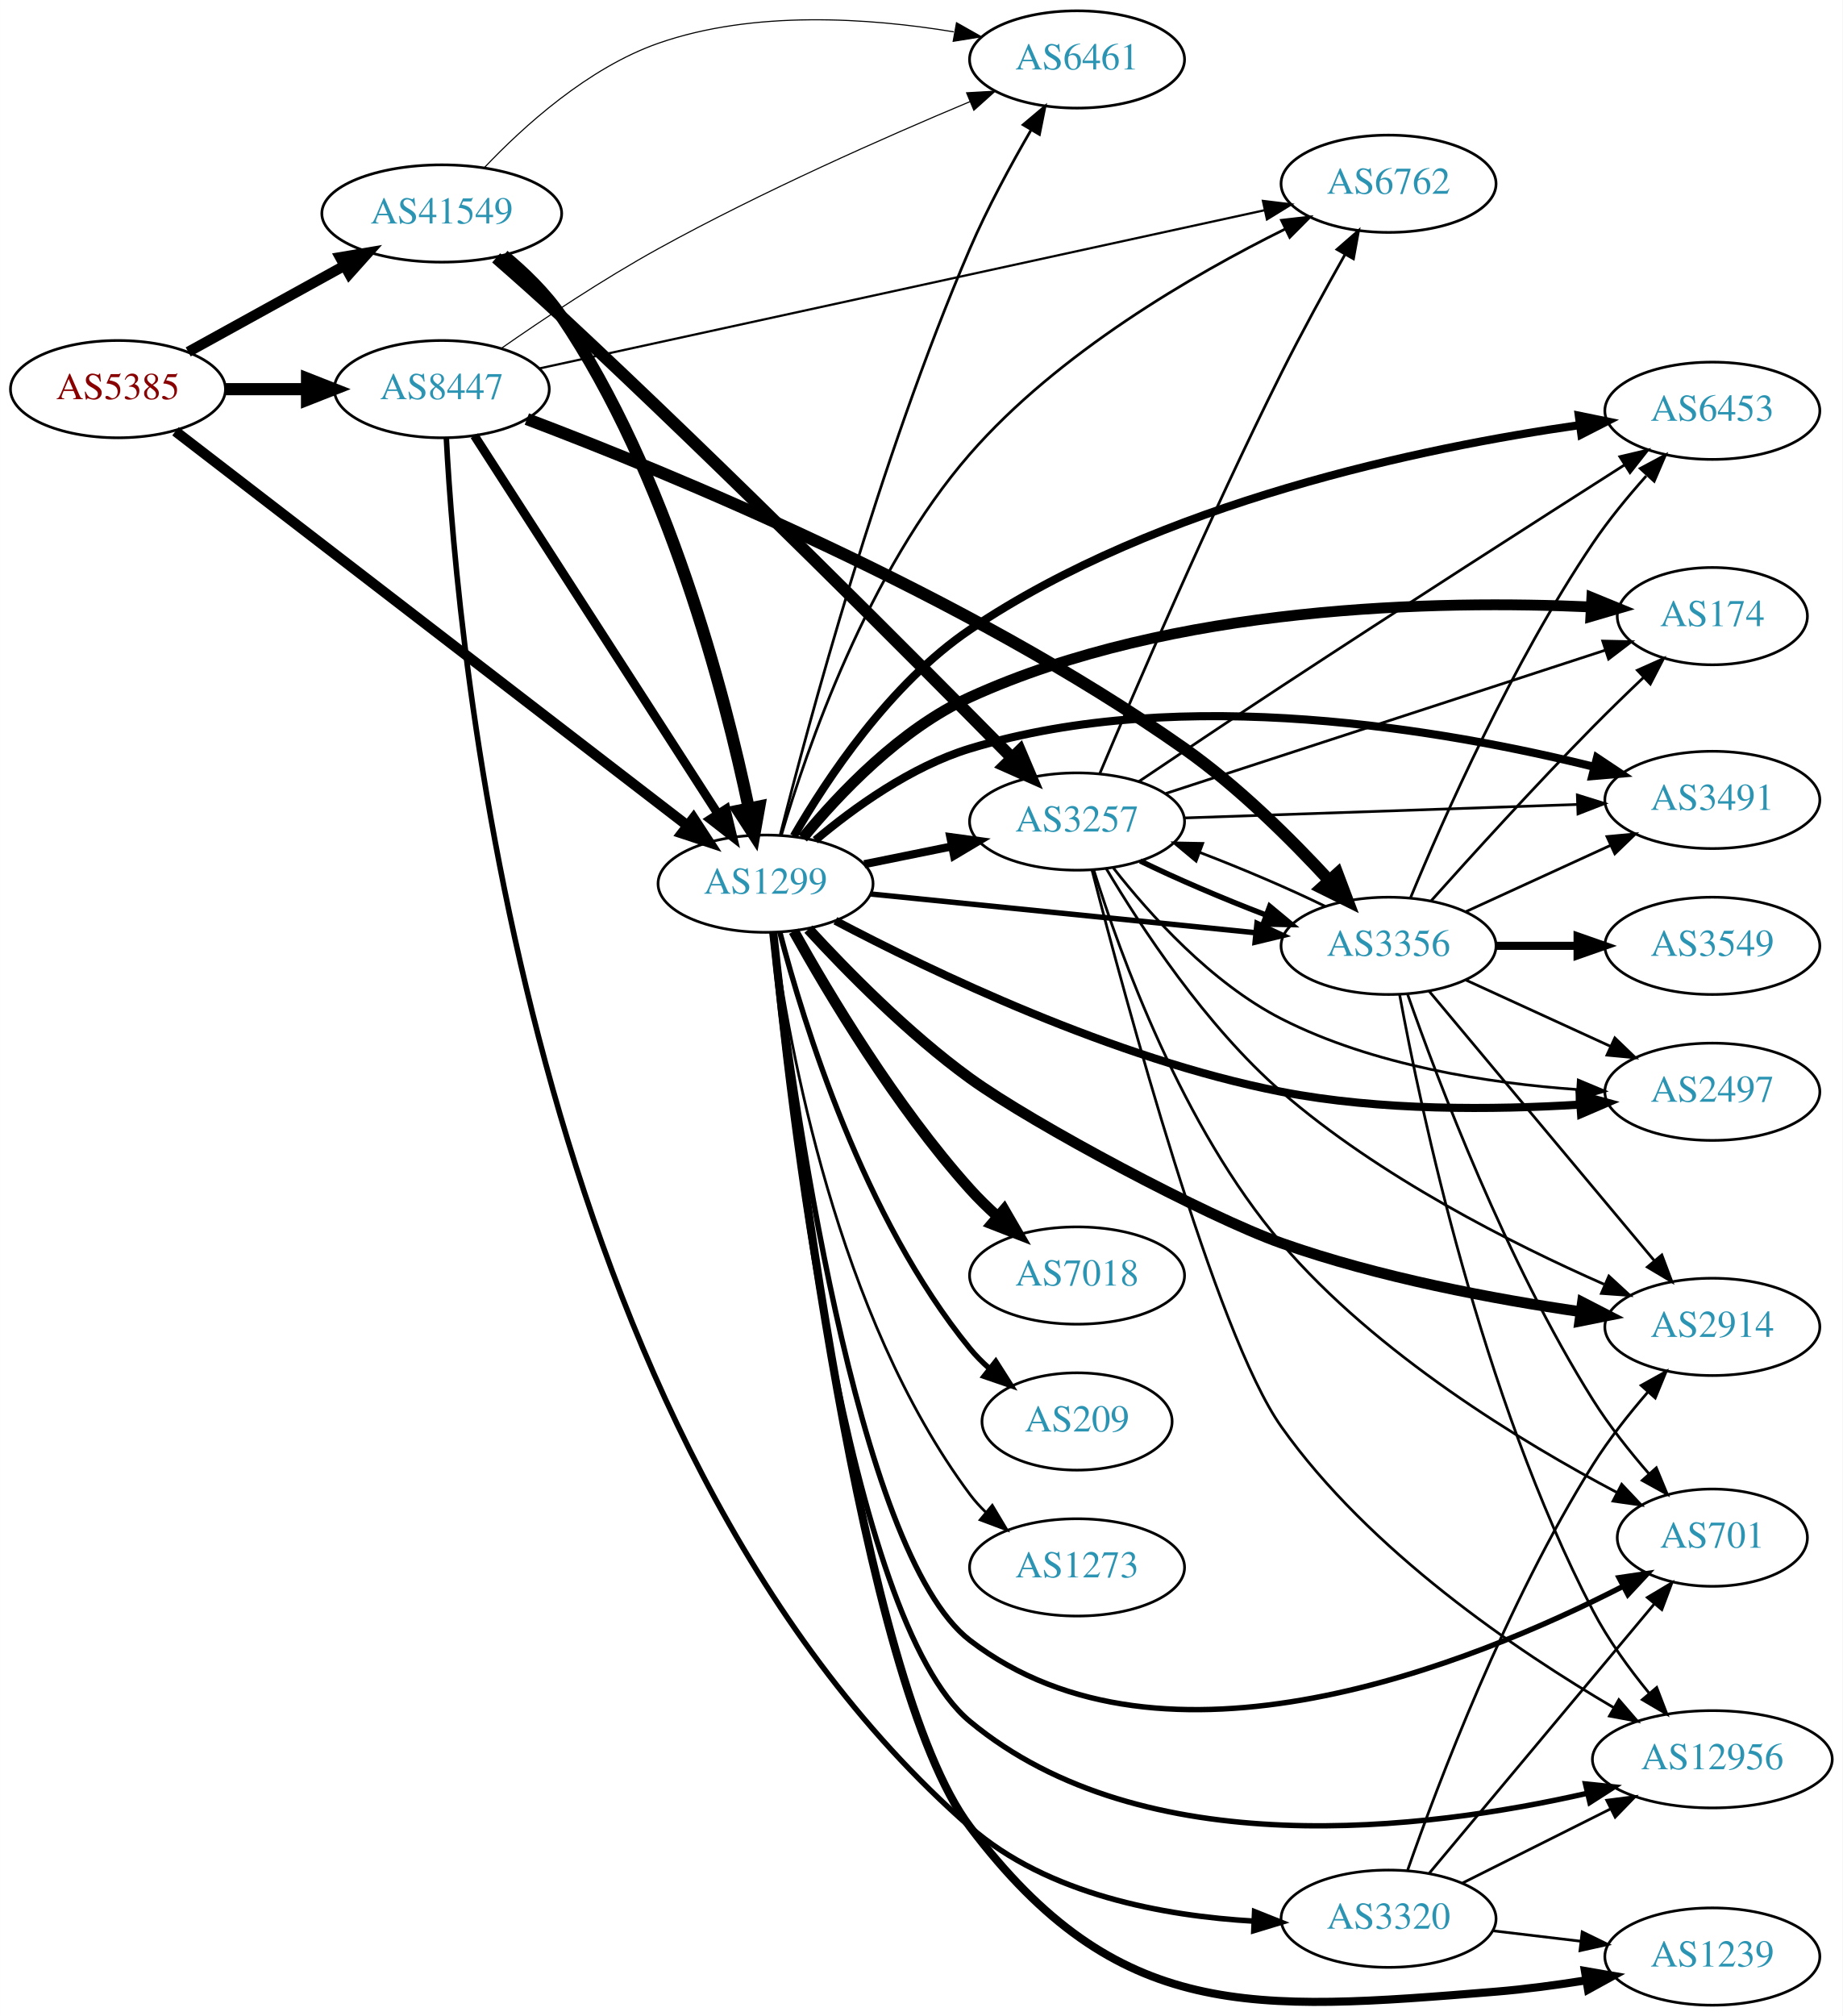
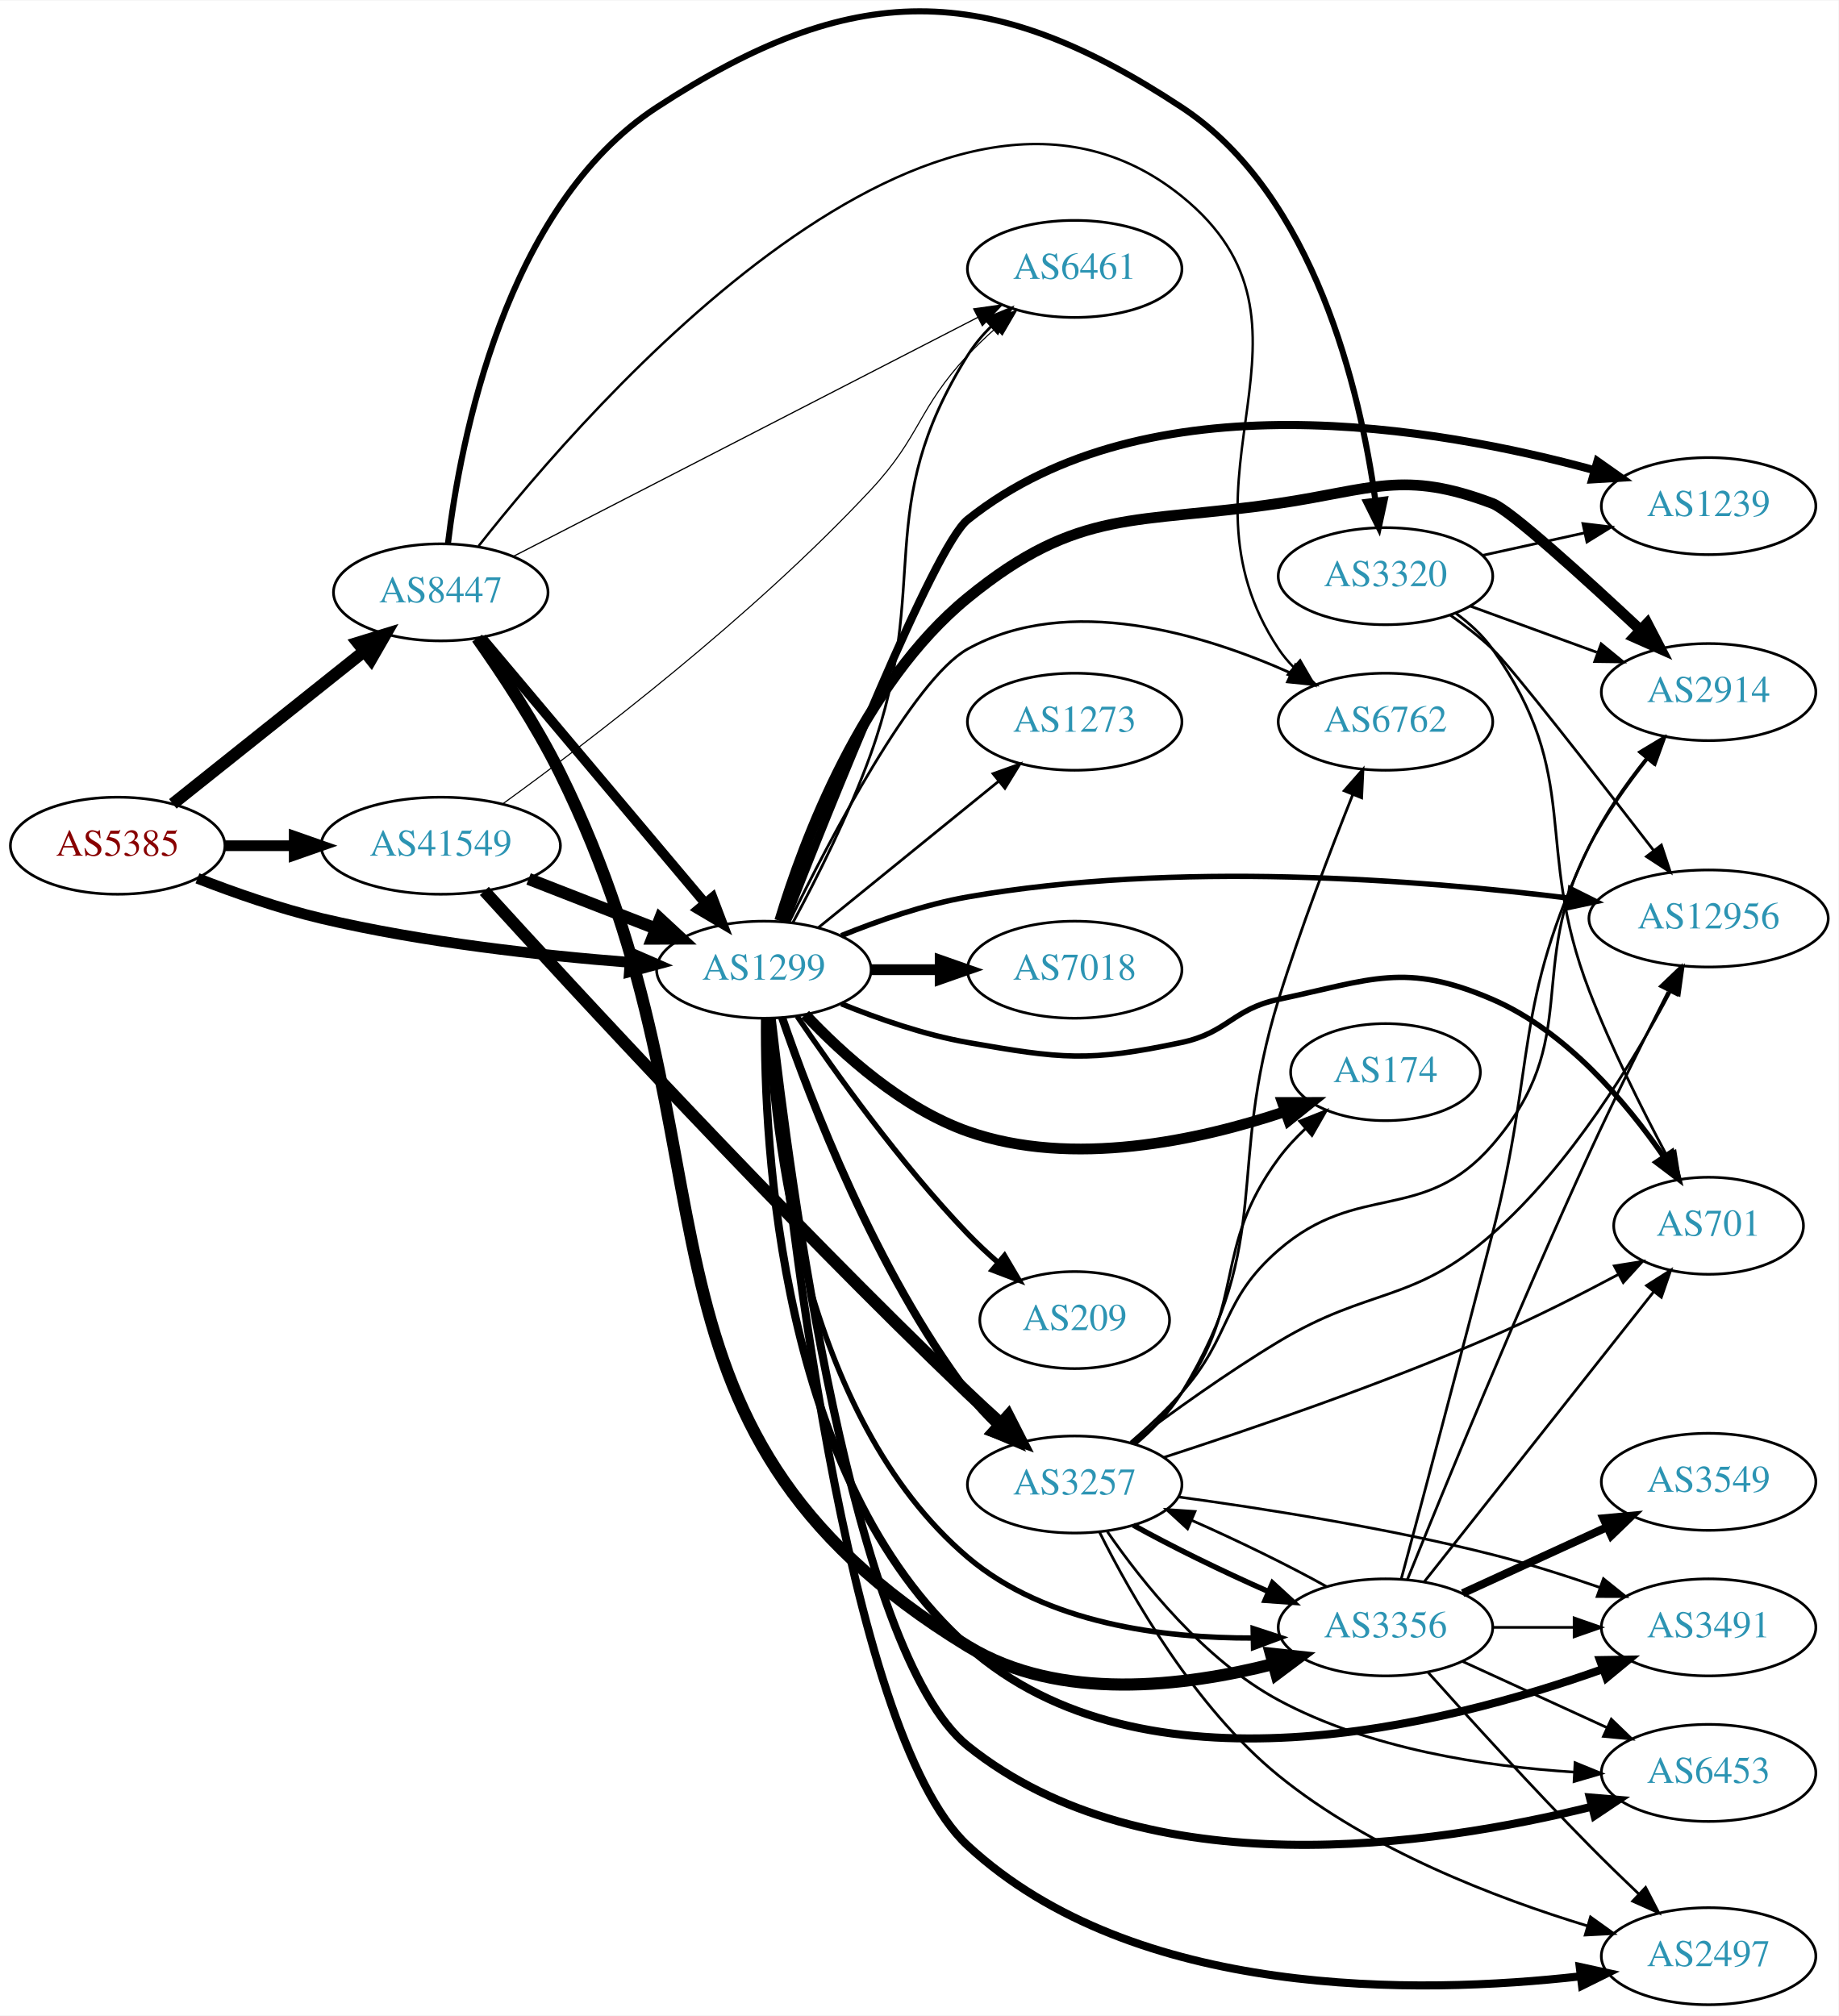
- <svg xmlns="http://www.w3.org/2000/svg" xmlns:xlink="http://www.w3.org/1999/xlink" width="682pt" height="746pt" viewBox="0.00 0.00 681.96 746.00">
-   <g id="graph0" class="graph" transform="scale(1 1) rotate(0) translate(4 742)">
-     <polygon fill="white" stroke="none" points="-4,4 -4,-742 677.956,-742 677.956,4 -4,4" />
+ <svg xmlns="http://www.w3.org/2000/svg" xmlns:xlink="http://www.w3.org/1999/xlink" width="682pt" height="748pt" viewBox="0.00 0.00 681.96 747.58">
+   <g id="graph0" class="graph" transform="scale(1 1) rotate(0) translate(4 743.581)">
+     <polygon fill="white" stroke="none" points="-4,4 -4,-743.581 677.956,-743.581 677.956,4 -4,4" />
    <g id="node1" class="node">
      <g id="a_node1">
        <a xlink:href="/asn/5385" xlink:title="AS5385 ~ Russmedia IT GmbH [AT]">
-           <ellipse fill="#ffffff" stroke="black" cx="39.647" cy="-598" rx="39.794" ry="18" />
-           <text text-anchor="middle" x="39.647" y="-594.3" font-family="Times,serif" font-size="14.00" fill="#880000">AS5385</text>
+           <ellipse fill="#ffffff" stroke="black" cx="39.647" cy="-430" rx="39.794" ry="18" />
+           <text text-anchor="middle" x="39.647" y="-426.3" font-family="Times,serif" font-size="14.00" fill="#880000">AS5385</text>
        </a>
      </g>
    </g>
    <g id="node2" class="node">
      <g id="a_node2">
        <a xlink:href="/asn/1299" xlink:title="AS1299 ~ Telia Carrier [EU]">
-           <ellipse fill="#ffffff" stroke="black" cx="279.332" cy="-415" rx="39.794" ry="18" />
-           <text text-anchor="middle" x="279.332" y="-411.3" font-family="Times,serif" font-size="14.00" fill="#2c94b3">AS1299</text>
+           <ellipse fill="#ffffff" stroke="black" cx="279.332" cy="-384" rx="39.794" ry="18" />
+           <text text-anchor="middle" x="279.332" y="-380.3" font-family="Times,serif" font-size="14.00" fill="#2c94b3">AS1299</text>
        </a>
      </g>
    </g>
    <g id="edge1" class="edge">
-       <path fill="none" stroke="black" stroke-width="3.833" d="M60.911,-582.398C103.379,-549.7 201.78,-473.939 250.28,-436.598" />
-       <polygon fill="black" stroke="black" stroke-width="3.833" points="252.665,-439.179 258.453,-430.305 248.394,-433.632 252.665,-439.179" />
+       <path fill="none" stroke="black" stroke-width="3.981" d="M69.243,-417.898C82.948,-412.556 99.733,-406.668 115.293,-403 153.085,-394.09 196.834,-389.282 229.493,-386.734" />
+       <polygon fill="black" stroke="black" stroke-width="3.981" points="229.969,-390.208 239.685,-385.984 229.455,-383.227 229.969,-390.208" />
    </g>
    <g id="node3" class="node">
      <g id="a_node3">
        <a xlink:href="/asn/8447" xlink:title="AS8447 ~ A1 Telekom Austria AG [AT]">
-           <ellipse fill="#ffffff" stroke="black" cx="159.489" cy="-598" rx="39.794" ry="18" />
-           <text text-anchor="middle" x="159.489" y="-594.3" font-family="Times,serif" font-size="14.00" fill="#2c94b3">AS8447</text>
+           <ellipse fill="#ffffff" stroke="black" cx="159.489" cy="-524" rx="39.794" ry="18" />
+           <text text-anchor="middle" x="159.489" y="-520.3" font-family="Times,serif" font-size="14.00" fill="#2c94b3">AS8447</text>
        </a>
      </g>
    </g>
    <g id="edge2" class="edge">
-       <path fill="none" stroke="black" stroke-width="4.5" d="M79.559,-598C89.112,-598 99.462,-598 109.425,-598" />
-       <polygon fill="black" stroke="black" stroke-width="4.5" points="109.617,-601.938 119.617,-598 109.617,-594.063 109.617,-601.938" />
+       <path fill="none" stroke="black" stroke-width="4.5" d="M60.106,-445.522C79.467,-460.966 109.348,-484.802 131.101,-502.153" />
+       <polygon fill="black" stroke="black" stroke-width="4.5" points="128.728,-505.297 139.001,-508.455 133.639,-499.141 128.728,-505.297" />
    </g>
    <g id="node4" class="node">
      <g id="a_node4">
        <a xlink:href="/asn/41549" xlink:title="AS41549 ~ EWB-Cable-Network-AS [CH]">
-           <ellipse fill="#ffffff" stroke="black" cx="159.489" cy="-663" rx="44.393" ry="18" />
-           <text text-anchor="middle" x="159.489" y="-659.3" font-family="Times,serif" font-size="14.00" fill="#2c94b3">AS41549</text>
+           <ellipse fill="#ffffff" stroke="black" cx="159.489" cy="-430" rx="44.393" ry="18" />
+           <text text-anchor="middle" x="159.489" y="-426.3" font-family="Times,serif" font-size="14.00" fill="#2c94b3">AS41549</text>
        </a>
      </g>
    </g>
    <g id="edge3" class="edge">
-       <path fill="none" stroke="black" stroke-width="3.833" d="M65.638,-611.785C82.475,-621.072 104.921,-633.453 123.525,-643.715" />
-       <polygon fill="black" stroke="black" stroke-width="3.833" points="121.862,-646.794 132.309,-648.559 125.243,-640.665 121.862,-646.794" />
+       <path fill="none" stroke="black" stroke-width="3.981" d="M79.559,-430C87.662,-430 96.337,-430 104.863,-430" />
+       <polygon fill="black" stroke="black" stroke-width="3.981" points="105.141,-433.5 115.141,-430 105.141,-426.5 105.141,-433.5" />
    </g>
    <g id="node5" class="node">
      <g id="a_node5">
-         <a xlink:href="/asn/174" xlink:title="AS174 ~ Cogent Communications [US]">
-           <ellipse fill="#ffffff" stroke="black" cx="629.76" cy="-514" rx="35.194" ry="18" />
-           <text text-anchor="middle" x="629.76" y="-510.3" font-family="Times,serif" font-size="14.00" fill="#2c94b3">AS174</text>
+         <a xlink:href="/asn/2914" xlink:title="AS2914 ~ NTT America, Inc. [US]">
+           <ellipse fill="#ffffff" stroke="black" cx="629.76" cy="-487" rx="39.794" ry="18" />
+           <text text-anchor="middle" x="629.76" y="-483.3" font-family="Times,serif" font-size="14.00" fill="#2c94b3">AS2914</text>
        </a>
      </g>
    </g>
    <g id="edge4" class="edge">
-       <path fill="none" stroke="black" stroke-width="4" d="M293.111,-431.892C306.549,-448.264 329.284,-472.29 354.978,-484 430.19,-518.278 528.659,-519.943 584.685,-517.409" />
-       <polygon fill="black" stroke="black" stroke-width="4" points="585.166,-520.889 594.971,-516.874 584.802,-513.898 585.166,-520.889" />
+       <path fill="none" stroke="black" stroke-width="4" d="M285.221,-402.123C294.113,-431.625 315.738,-489.952 354.978,-522 396.454,-555.873 417.301,-549.137 470.271,-557 505.13,-562.175 516.606,-569.478 549.564,-557 556.213,-554.483 583.833,-529.362 604.598,-509.926" />
+       <polygon fill="black" stroke="black" stroke-width="4" points="606.997,-512.474 611.887,-503.075 602.203,-507.374 606.997,-512.474" />
    </g>
    <g id="node6" class="node">
      <g id="a_node6">
-         <a xlink:href="/asn/7018" xlink:title="AS7018 ~ AT&amp;T Services, Inc. [US]">
-           <ellipse fill="#ffffff" stroke="black" cx="394.625" cy="-270" rx="39.794" ry="18" />
-           <text text-anchor="middle" x="394.625" y="-266.3" font-family="Times,serif" font-size="14.00" fill="#2c94b3">AS7018</text>
+         <a xlink:href="/asn/174" xlink:title="AS174 ~ Cogent Communications [US]">
+           <ellipse fill="#ffffff" stroke="black" cx="509.918" cy="-346" rx="35.194" ry="18" />
+           <text text-anchor="middle" x="509.918" y="-342.3" font-family="Times,serif" font-size="14.00" fill="#2c94b3">AS174</text>
        </a>
      </g>
    </g>
    <g id="edge5" class="edge">
-       <path fill="none" stroke="black" stroke-width="4" d="M289.767,-397.417C302.703,-374.182 327.493,-332.62 354.978,-302 358.073,-298.552 361.55,-295.156 365.117,-291.938" />
-       <polygon fill="black" stroke="black" stroke-width="4" points="367.634,-294.391 372.955,-285.229 363.082,-289.073 367.634,-294.391" />
+       <path fill="none" stroke="black" stroke-width="4" d="M294.669,-367.348C308.432,-352.749 330.669,-332.559 354.978,-324 393.696,-310.368 440.725,-320.689 472.534,-331.32" />
+       <polygon fill="black" stroke="black" stroke-width="4" points="471.703,-334.737 482.298,-334.752 474.024,-328.133 471.703,-334.737" />
    </g>
    <g id="node7" class="node">
      <g id="a_node7">
-         <a xlink:href="/asn/3491" xlink:title="AS3491 ~ PCCW Global, Inc. [US]">
-           <ellipse fill="#ffffff" stroke="black" cx="629.76" cy="-446" rx="39.794" ry="18" />
-           <text text-anchor="middle" x="629.76" y="-442.3" font-family="Times,serif" font-size="14.00" fill="#2c94b3">AS3491</text>
+         <a xlink:href="/asn/3257" xlink:title="AS3257 ~ GTT [DE]">
+           <ellipse fill="#ffffff" stroke="black" cx="394.625" cy="-193" rx="39.794" ry="18" />
+           <text text-anchor="middle" x="394.625" y="-189.3" font-family="Times,serif" font-size="14.00" fill="#2c94b3">AS3257</text>
        </a>
      </g>
    </g>
    <g id="edge6" class="edge">
-       <path fill="none" stroke="black" stroke-width="3" d="M297.765,-431.093C311.974,-443.045 333.189,-458.377 354.978,-465 433.942,-489.003 531.394,-471.824 586.162,-458.205" />
-       <polygon fill="black" stroke="black" stroke-width="3" points="587.06,-461.588 595.877,-455.714 585.321,-454.807 587.06,-461.588" />
+       <path fill="none" stroke="black" stroke-width="3" d="M286.099,-366.239C296.561,-335.731 320.796,-272.288 354.978,-227 358.127,-222.827 361.856,-218.786 365.733,-215.034" />
+       <polygon fill="black" stroke="black" stroke-width="3" points="368.199,-217.524 373.263,-208.218 363.5,-212.335 368.199,-217.524" />
    </g>
    <g id="node8" class="node">
      <g id="a_node8">
-         <a xlink:href="/asn/3257" xlink:title="AS3257 ~ GTT [DE]">
-           <ellipse fill="#ffffff" stroke="black" cx="394.625" cy="-438" rx="39.794" ry="18" />
-           <text text-anchor="middle" x="394.625" y="-434.3" font-family="Times,serif" font-size="14.00" fill="#2c94b3">AS3257</text>
+         <a xlink:href="/asn/7018" xlink:title="AS7018 ~ AT&amp;T Services, Inc. [US]">
+           <ellipse fill="#ffffff" stroke="black" cx="394.625" cy="-384" rx="39.794" ry="18" />
+           <text text-anchor="middle" x="394.625" y="-380.3" font-family="Times,serif" font-size="14.00" fill="#2c94b3">AS7018</text>
        </a>
      </g>
    </g>
    <g id="edge7" class="edge">
-       <path fill="none" stroke="black" stroke-width="3" d="M315.867,-422.214C326.096,-424.291 337.396,-426.585 348.139,-428.766" />
-       <polygon fill="black" stroke="black" stroke-width="3" points="347.718,-432.252 358.215,-430.811 349.111,-425.392 347.718,-432.252" />
+       <path fill="none" stroke="black" stroke-width="4" d="M319.004,-384C327.207,-384 335.971,-384 344.503,-384" />
+       <polygon fill="black" stroke="black" stroke-width="4" points="344.742,-387.5 354.742,-384 344.742,-380.5 344.742,-387.5" />
    </g>
    <g id="node9" class="node">
      <g id="a_node9">
-         <a xlink:href="/asn/2914" xlink:title="AS2914 ~ NTT America, Inc. [US]">
-           <ellipse fill="#ffffff" stroke="black" cx="629.76" cy="-251" rx="39.794" ry="18" />
-           <text text-anchor="middle" x="629.76" y="-247.3" font-family="Times,serif" font-size="14.00" fill="#2c94b3">AS2914</text>
+         <a xlink:href="/asn/12956" xlink:title="AS12956 ~ TELXIUS [ES]">
+           <ellipse fill="#ffffff" stroke="black" cx="629.76" cy="-403" rx="44.393" ry="18" />
+           <text text-anchor="middle" x="629.76" y="-399.3" font-family="Times,serif" font-size="14.00" fill="#2c94b3">AS12956</text>
        </a>
      </g>
    </g>
    <g id="edge8" class="edge">
-       <path fill="none" stroke="black" stroke-width="4" d="M295.191,-398.168C309.489,-382.611 332.232,-359.48 354.978,-343 378.45,-325.994 442.944,-291.664 470.271,-282 506.406,-269.222 549.143,-261.251 581.127,-256.597" />
-       <polygon fill="black" stroke="black" stroke-width="4" points="581.693,-260.052 591.112,-255.2 580.724,-253.119 581.693,-260.052" />
+       <path fill="none" stroke="black" stroke-width="2" d="M308.056,-396.631C321.85,-402.236 338.961,-408.192 354.978,-411 431.761,-424.46 522.476,-417.4 577.793,-410.582" />
+       <polygon fill="black" stroke="black" stroke-width="2" points="578.559,-414.013 588.034,-409.272 577.67,-407.069 578.559,-414.013" />
    </g>
    <g id="node10" class="node">
      <g id="a_node10">
        <a xlink:href="/asn/1239" xlink:title="AS1239 ~ Sprint [US]">
-           <ellipse fill="#ffffff" stroke="black" cx="629.76" cy="-18" rx="39.794" ry="18" />
-           <text text-anchor="middle" x="629.76" y="-14.3" font-family="Times,serif" font-size="14.00" fill="#2c94b3">AS1239</text>
+           <ellipse fill="#ffffff" stroke="black" cx="629.76" cy="-556" rx="39.794" ry="18" />
+           <text text-anchor="middle" x="629.76" y="-552.3" font-family="Times,serif" font-size="14.00" fill="#2c94b3">AS1239</text>
        </a>
      </g>
    </g>
    <g id="edge9" class="edge">
-       <path fill="none" stroke="black" stroke-width="3" d="M282.178,-396.902C288.989,-333.102 314.431,-119.623 354.978,-66 409.642,6.292 459.231,2.365 549.564,-5 560.404,-5.884 571.996,-7.437 582.874,-9.17" />
-       <polygon fill="black" stroke="black" stroke-width="3" points="582.596,-12.672 593.036,-10.87 583.751,-5.768 582.596,-12.672" />
+       <path fill="none" stroke="black" stroke-width="3" d="M287.221,-401.821C303.214,-442.802 342.444,-540.995 354.978,-551 421.534,-604.129 529.003,-585.352 587.538,-569.287" />
+       <polygon fill="black" stroke="black" stroke-width="3" points="588.528,-572.644 597.188,-566.54 586.612,-565.911 588.528,-572.644" />
    </g>
    <g id="node11" class="node">
      <g id="a_node11">
-         <a xlink:href="/asn/701" xlink:title="AS701 ~ UUNET [US]">
-           <ellipse fill="#ffffff" stroke="black" cx="629.76" cy="-173" rx="35.194" ry="18" />
-           <text text-anchor="middle" x="629.76" y="-169.3" font-family="Times,serif" font-size="14.00" fill="#2c94b3">AS701</text>
+         <a xlink:href="/asn/6461" xlink:title="AS6461 ~ Zayo Bandwidth [US]">
+           <ellipse fill="#ffffff" stroke="black" cx="394.625" cy="-644" rx="39.794" ry="18" />
+           <text text-anchor="middle" x="394.625" y="-640.3" font-family="Times,serif" font-size="14.00" fill="#2c94b3">AS6461</text>
        </a>
      </g>
    </g>
    <g id="edge10" class="edge">
-       <path fill="none" stroke="black" stroke-width="2" d="M282.346,-396.717C289.029,-339.804 312.492,-167.644 354.978,-135 426.741,-79.862 541.352,-126.585 596.735,-155.014" />
-       <polygon fill="black" stroke="black" stroke-width="2" points="595.252,-158.188 605.732,-159.741 598.508,-151.991 595.252,-158.188" />
+       <path fill="none" stroke="black" d="M290.197,-401.642C298.764,-417.549 311.012,-441.786 318.978,-464 341.829,-527.722 319.082,-554.605 354.978,-612 357.381,-615.843 360.404,-619.445 363.696,-622.747" />
+       <polygon fill="black" stroke="black" points="361.411,-625.399 371.193,-629.469 366.084,-620.187 361.411,-625.399" />
    </g>
    <g id="node12" class="node">
      <g id="a_node12">
        <a xlink:href="/asn/2497" xlink:title="AS2497 ~ Internet Initiative Japan Inc. [JP]">
-           <ellipse fill="#ffffff" stroke="black" cx="629.76" cy="-338" rx="39.794" ry="18" />
-           <text text-anchor="middle" x="629.76" y="-334.3" font-family="Times,serif" font-size="14.00" fill="#2c94b3">AS2497</text>
+           <ellipse fill="#ffffff" stroke="black" cx="629.76" cy="-18" rx="39.794" ry="18" />
+           <text text-anchor="middle" x="629.76" y="-14.3" font-family="Times,serif" font-size="14.00" fill="#2c94b3">AS2497</text>
        </a>
      </g>
    </g>
    <g id="edge11" class="edge">
-       <path fill="none" stroke="black" stroke-width="3" d="M305.172,-401.287C340.561,-382.613 408.105,-350.122 470.271,-338 506.788,-330.88 548.945,-331.281 580.596,-333.245" />
-       <polygon fill="black" stroke="black" stroke-width="3" points="580.685,-336.759 590.904,-333.962 581.171,-329.776 580.685,-336.759" />
+       <path fill="none" stroke="black" stroke-width="3" d="M281.869,-365.787C287.498,-303.645 309.095,-101.474 354.978,-59 416.658,-1.902 521.834,-3.682 582.293,-10.542" />
+       <polygon fill="black" stroke="black" stroke-width="3" points="581.968,-14.029 592.32,-11.774 582.822,-7.081 581.968,-14.029" />
    </g>
    <g id="node13" class="node">
      <g id="a_node13">
-         <a xlink:href="/asn/6461" xlink:title="AS6461 ~ Zayo Bandwidth [US]">
-           <ellipse fill="#ffffff" stroke="black" cx="394.625" cy="-720" rx="39.794" ry="18" />
-           <text text-anchor="middle" x="394.625" y="-716.3" font-family="Times,serif" font-size="14.00" fill="#2c94b3">AS6461</text>
+         <a xlink:href="/asn/701" xlink:title="AS701 ~ UUNET [US]">
+           <ellipse fill="#ffffff" stroke="black" cx="629.76" cy="-289" rx="35.194" ry="18" />
+           <text text-anchor="middle" x="629.76" y="-285.3" font-family="Times,serif" font-size="14.00" fill="#2c94b3">AS701</text>
        </a>
      </g>
    </g>
    <g id="edge12" class="edge">
-       <path fill="none" stroke="black" d="M284.782,-433.123C294.89,-473.147 321.334,-571.738 354.978,-650 361.419,-664.983 370.088,-680.957 377.583,-693.856" />
-       <polygon fill="black" stroke="black" points="374.68,-695.823 382.784,-702.648 380.704,-692.259 374.68,-695.823" />
+       <path fill="none" stroke="black" stroke-width="2" d="M308.056,-371.369C321.85,-365.764 338.961,-359.808 354.978,-357 389.69,-350.915 399.797,-349.684 434.271,-357 451.399,-360.635 453.143,-369.365 470.271,-373 504.745,-380.316 517.207,-386.964 549.564,-373 576.976,-361.17 599.301,-334.668 613.178,-314.573" />
+       <polygon fill="black" stroke="black" stroke-width="2" points="616.16,-316.408 618.773,-306.141 610.327,-312.538 616.16,-316.408" />
    </g>
    <g id="node14" class="node">
      <g id="a_node14">
-         <a xlink:href="/asn/6453" xlink:title="AS6453 ~ TATA COMMUNICATIONS (AMERICA) INC [US]">
-           <ellipse fill="#ffffff" stroke="black" cx="629.76" cy="-590" rx="39.794" ry="18" />
-           <text text-anchor="middle" x="629.76" y="-586.3" font-family="Times,serif" font-size="14.00" fill="#2c94b3">AS6453</text>
+         <a xlink:href="/asn/3491" xlink:title="AS3491 ~ PCCW Global, Inc. [US]">
+           <ellipse fill="#ffffff" stroke="black" cx="629.76" cy="-140" rx="39.794" ry="18" />
+           <text text-anchor="middle" x="629.76" y="-136.3" font-family="Times,serif" font-size="14.00" fill="#2c94b3">AS3491</text>
        </a>
      </g>
    </g>
    <g id="edge13" class="edge">
-       <path fill="none" stroke="black" stroke-width="3" d="M289.786,-432.614C302.057,-453.821 325.44,-489.066 354.978,-509 424.94,-556.214 522.958,-576.456 580.757,-584.718" />
-       <polygon fill="black" stroke="black" stroke-width="3" points="580.336,-588.193 590.718,-586.079 581.284,-581.257 580.336,-588.193" />
+       <path fill="none" stroke="black" stroke-width="3" d="M279.749,-365.798C279.331,-319.231 285.157,-195.076 354.978,-133 419.976,-75.212 531.866,-103.58 590.454,-124.486" />
+       <polygon fill="black" stroke="black" stroke-width="3" points="589.474,-127.854 600.067,-128.021 591.89,-121.284 589.474,-127.854" />
    </g>
    <g id="node15" class="node">
      <g id="a_node15">
-         <a xlink:href="/asn/12956" xlink:title="AS12956 ~ TELXIUS [ES]">
-           <ellipse fill="#ffffff" stroke="black" cx="629.76" cy="-91" rx="44.393" ry="18" />
-           <text text-anchor="middle" x="629.76" y="-87.3" font-family="Times,serif" font-size="14.00" fill="#2c94b3">AS12956</text>
+         <a xlink:href="/asn/6453" xlink:title="AS6453 ~ TATA COMMUNICATIONS (AMERICA) INC [US]">
+           <ellipse fill="#ffffff" stroke="black" cx="629.76" cy="-86" rx="39.794" ry="18" />
+           <text text-anchor="middle" x="629.76" y="-82.3" font-family="Times,serif" font-size="14.00" fill="#2c94b3">AS6453</text>
        </a>
      </g>
    </g>
    <g id="edge14" class="edge">
-       <path fill="none" stroke="black" stroke-width="2" d="M281.939,-396.617C287.66,-335.829 309.188,-143.008 354.978,-105 419.196,-51.696 523.896,-64.848 583.489,-78.424" />
-       <polygon fill="black" stroke="black" stroke-width="2" points="582.823,-81.863 593.362,-80.771 584.442,-75.053 582.823,-81.863" />
+       <path fill="none" stroke="black" stroke-width="3" d="M282.267,-365.678C288.787,-307.78 311.995,-130.536 354.978,-96 421.048,-42.915 527.788,-58.886 586.569,-73.498" />
+       <polygon fill="black" stroke="black" stroke-width="3" points="585.715,-76.892 596.273,-76.007 587.467,-70.115 585.715,-76.892" />
    </g>
    <g id="node16" class="node">
      <g id="a_node16">
        <a xlink:href="/asn/209" xlink:title="AS209 ~ CenturyLink Communications, LLC [US]">
-           <ellipse fill="#ffffff" stroke="black" cx="394.625" cy="-216" rx="35.194" ry="18" />
-           <text text-anchor="middle" x="394.625" y="-212.3" font-family="Times,serif" font-size="14.00" fill="#2c94b3">AS209</text>
+           <ellipse fill="#ffffff" stroke="black" cx="394.625" cy="-254" rx="35.194" ry="18" />
+           <text text-anchor="middle" x="394.625" y="-250.3" font-family="Times,serif" font-size="14.00" fill="#2c94b3">AS209</text>
        </a>
      </g>
    </g>
    <g id="edge15" class="edge">
-       <path fill="none" stroke="black" stroke-width="2" d="M284.647,-396.938C293.329,-363.568 315.528,-291.266 354.978,-243 357.102,-240.402 359.536,-237.943 362.128,-235.646" />
-       <polygon fill="black" stroke="black" stroke-width="2" points="364.537,-238.204 370.22,-229.262 360.201,-232.708 364.537,-238.204" />
+       <path fill="none" stroke="black" stroke-width="2" d="M291.662,-366.771C305.432,-346.43 329.945,-312.072 354.978,-286 358.417,-282.418 362.24,-278.845 366.107,-275.455" />
+       <polygon fill="black" stroke="black" stroke-width="2" points="368.603,-277.927 373.993,-268.806 364.092,-272.575 368.603,-277.927" />
    </g>
    <g id="node17" class="node">
      <g id="a_node17">
-         <a xlink:href="/asn/6762" xlink:title="AS6762 ~ TELECOM ITALIA SPARKLE S.p.A. [IT]">
-           <ellipse fill="#ffffff" stroke="black" cx="509.918" cy="-674" rx="39.794" ry="18" />
-           <text text-anchor="middle" x="509.918" y="-670.3" font-family="Times,serif" font-size="14.00" fill="#2c94b3">AS6762</text>
+         <a xlink:href="/asn/3356" xlink:title="AS3356 ~ Level 3 Parent, LLC [US]">
+           <ellipse fill="#ffffff" stroke="black" cx="509.918" cy="-140" rx="39.794" ry="18" />
+           <text text-anchor="middle" x="509.918" y="-136.3" font-family="Times,serif" font-size="14.00" fill="#2c94b3">AS3356</text>
        </a>
      </g>
    </g>
    <g id="edge16" class="edge">
-       <path fill="none" stroke="black" d="M285.213,-433.043C294.471,-464.591 317.112,-530.549 354.978,-574 387.609,-611.445 437.562,-640.36 471.653,-657.253" />
-       <polygon fill="black" stroke="black" points="470.295,-660.484 480.82,-661.696 473.348,-654.185 470.295,-660.484" />
+       <path fill="none" stroke="black" stroke-width="2" d="M280.673,-365.975C282.518,-323.8 293.386,-218.312 354.978,-166 383.997,-141.353 427.518,-135.926 460.889,-136.047" />
+       <polygon fill="black" stroke="black" stroke-width="2" points="460.825,-139.547 470.893,-136.248 460.965,-132.548 460.825,-139.547" />
    </g>
    <g id="node18" class="node">
      <g id="a_node18">
-         <a xlink:href="/asn/3356" xlink:title="AS3356 ~ Level 3 Parent, LLC [US]">
-           <ellipse fill="#ffffff" stroke="black" cx="509.918" cy="-392" rx="39.794" ry="18" />
-           <text text-anchor="middle" x="509.918" y="-388.3" font-family="Times,serif" font-size="14.00" fill="#2c94b3">AS3356</text>
+         <a xlink:href="/asn/6762" xlink:title="AS6762 ~ TELECOM ITALIA SPARKLE S.p.A. [IT]">
+           <ellipse fill="#ffffff" stroke="black" cx="509.918" cy="-476" rx="39.794" ry="18" />
+           <text text-anchor="middle" x="509.918" y="-472.3" font-family="Times,serif" font-size="14.00" fill="#2c94b3">AS6762</text>
        </a>
      </g>
    </g>
    <g id="edge17" class="edge">
-       <path fill="none" stroke="black" stroke-width="2" d="M318.335,-411.176C357.389,-407.247 418.316,-401.116 460.732,-396.848" />
-       <polygon fill="black" stroke="black" stroke-width="2" points="461.224,-400.317 470.824,-395.833 460.524,-393.352 461.224,-400.317" />
+       <path fill="none" stroke="black" d="M288.85,-401.894C303.735,-432.299 334.811,-491.844 354.978,-503 392.471,-523.74 442.283,-508.62 474.95,-493.988" />
+       <polygon fill="black" stroke="black" points="476.523,-497.116 484.094,-489.705 473.554,-490.777 476.523,-497.116" />
    </g>
    <g id="node19" class="node">
      <g id="a_node19">
        <a xlink:href="/asn/1273" xlink:title="AS1273 ~ Vodafone Group PLC [EU]">
-           <ellipse fill="#ffffff" stroke="black" cx="394.625" cy="-162" rx="39.794" ry="18" />
-           <text text-anchor="middle" x="394.625" y="-158.3" font-family="Times,serif" font-size="14.00" fill="#2c94b3">AS1273</text>
+           <ellipse fill="#ffffff" stroke="black" cx="394.625" cy="-476" rx="39.794" ry="18" />
+           <text text-anchor="middle" x="394.625" y="-472.3" font-family="Times,serif" font-size="14.00" fill="#2c94b3">AS1273</text>
        </a>
      </g>
    </g>
    <g id="edge18" class="edge">
-       <path fill="none" stroke="black" d="M282.4,-396.804C287.825,-355.94 305.625,-255.287 354.978,-189 356.719,-186.661 358.724,-184.451 360.886,-182.378" />
-       <polygon fill="black" stroke="black" points="363.246,-184.967 368.684,-175.874 358.762,-179.591 363.246,-184.967" />
+       <path fill="none" stroke="black" d="M299.55,-399.607C317.942,-414.542 345.862,-437.214 366.512,-453.983" />
+       <polygon fill="black" stroke="black" points="364.342,-456.73 374.312,-460.317 368.755,-451.296 364.342,-456.73" />
+     </g>
+     <g id="edge21" class="edge">
+       <path fill="none" stroke="black" stroke-width="3.6" d="M174.704,-507.113C195.319,-482.622 233.646,-437.088 257.467,-408.787" />
+       <polygon fill="black" stroke="black" stroke-width="3.6" points="260.305,-410.852 264.067,-400.947 254.949,-406.344 260.305,-410.852" />
+     </g>
+     <g id="edge23" class="edge">
+       <path fill="none" stroke="black" stroke-width="0.45" d="M186.329,-537.301C228.342,-558.925 311.503,-601.73 358.726,-626.037" />
+       <polygon fill="black" stroke="black" stroke-width="0.45" points="357.175,-629.175 367.668,-630.64 360.379,-622.951 357.175,-629.175" />
+     </g>
+     <g id="edge22" class="edge">
+       <path fill="none" stroke="black" stroke-width="4.5" d="M172.987,-507.007C182.29,-493.832 194.853,-474.866 203.685,-457 274.112,-314.531 219.302,-215.761 354.978,-133 388.923,-112.294 435.34,-117.99 468.306,-126.411" />
+       <polygon fill="black" stroke="black" stroke-width="4.5" points="467.391,-130.242 478.076,-129.085 469.47,-122.647 467.391,-130.242" />
    </g>
    <g id="edge19" class="edge">
-       <path fill="none" stroke="black" stroke-width="3.273" d="M171.575,-580.784C192.368,-548.494 237.319,-478.689 261.736,-440.772" />
-       <polygon fill="black" stroke="black" stroke-width="3.273" points="264.717,-442.606 267.189,-432.304 258.832,-438.816 264.717,-442.606" />
-     </g>
-     <g id="edge21" class="edge">
-       <path fill="none" stroke="black" stroke-width="0.409" d="M181.448,-613.042C197.102,-623.957 219.232,-638.723 239.685,-650 277.78,-671.004 323.347,-691.144 354.975,-704.384" />
-       <polygon fill="black" stroke="black" stroke-width="0.409" points="353.741,-707.662 364.319,-708.265 356.426,-701.197 353.741,-707.662" />
-     </g>
-     <g id="edge23" class="edge">
-       <path fill="none" stroke="black" stroke-width="0.818" d="M195.493,-605.635C259.148,-619.52 393.758,-648.881 464.049,-664.213" />
-       <polygon fill="black" stroke="black" stroke-width="0.818" points="463.421,-667.658 473.937,-666.37 464.912,-660.819 463.421,-667.658" />
-     </g>
-     <g id="edge20" class="edge">
-       <path fill="none" stroke="black" stroke-width="4.5" d="M190.981,-586.935C243.458,-567.102 353.027,-522.174 434.271,-465 454.216,-450.964 473.815,-431.517 487.923,-416.224" />
-       <polygon fill="black" stroke="black" stroke-width="4.5" points="490.981,-418.713 494.772,-408.657 485.143,-413.429 490.981,-418.713" />
+       <path fill="none" stroke="black" stroke-width="0.9" d="M173.503,-541.164C214.718,-593.505 344.907,-743.243 434.271,-671 493.655,-622.993 428.038,-566.62 470.271,-503 471.884,-500.571 473.796,-498.295 475.893,-496.176" />
+       <polygon fill="black" stroke="black" stroke-width="0.9" points="478.261,-498.757 483.569,-489.588 473.702,-493.445 478.261,-498.757" />
    </g>
    <g id="node20" class="node">
      <g id="a_node20">
        <a xlink:href="/asn/3320" xlink:title="AS3320 ~ DTAG [DE]">
-           <ellipse fill="#ffffff" stroke="black" cx="509.918" cy="-32" rx="39.794" ry="18" />
-           <text text-anchor="middle" x="509.918" y="-28.3" font-family="Times,serif" font-size="14.00" fill="#2c94b3">AS3320</text>
-         </a>
-       </g>
-     </g>
-     <g id="edge22" class="edge">
-       <path fill="none" stroke="black" stroke-width="2.045" d="M161.176,-579.948C165.078,-504.259 190.682,-209.763 354.978,-66 383.725,-40.846 426.88,-33.013 460.189,-31.092" />
-       <polygon fill="black" stroke="black" stroke-width="2.045" points="460.339,-34.589 470.184,-30.673 460.046,-27.595 460.339,-34.589" />
+           <ellipse fill="#ffffff" stroke="black" cx="509.918" cy="-530" rx="39.794" ry="18" />
+           <text text-anchor="middle" x="509.918" y="-526.3" font-family="Times,serif" font-size="14.00" fill="#2c94b3">AS3320</text>
+         </a>
+       </g>
+     </g>
+     <g id="edge20" class="edge">
+       <path fill="none" stroke="black" stroke-width="2.25" d="M162.159,-542.13C166.74,-580.025 183.216,-667.152 239.685,-704 312.112,-751.261 362.063,-751.595 434.271,-704 483.777,-671.369 500.578,-598.335 506.185,-558.036" />
+       <polygon fill="black" stroke="black" stroke-width="2.25" points="509.663,-558.426 507.435,-548.068 502.717,-557.555 509.663,-558.426" />
    </g>
    <g id="edge37" class="edge">
-       <path fill="none" stroke="black" stroke-width="4.5" d="M182.374,-647.448C189.953,-641.181 197.971,-633.435 203.685,-625 243.197,-566.675 264.264,-485.09 273.137,-442.833" />
-       <polygon fill="black" stroke="black" stroke-width="4.5" points="277.007,-443.558 275.133,-432.975 269.289,-441.994 277.007,-443.558" />
+       <path fill="none" stroke="black" stroke-width="4.5" d="M192.069,-417.673C206.498,-412.04 223.737,-405.311 238.999,-399.354" />
+       <polygon fill="black" stroke="black" stroke-width="4.5" points="240.809,-402.874 248.692,-395.57 237.945,-395.538 240.809,-402.874" />
+     </g>
+     <g id="edge36" class="edge">
+       <path fill="none" stroke="black" stroke-width="4.5" d="M175.657,-413.224C207.809,-377.878 285.561,-293.53 354.978,-227 358.831,-223.307 362.989,-219.487 367.101,-215.8" />
+       <polygon fill="black" stroke="black" stroke-width="4.5" points="369.974,-218.516 374.858,-208.942 364.758,-212.616 369.974,-218.516" />
    </g>
    <g id="edge38" class="edge">
-       <path fill="none" stroke="black" stroke-width="4.5" d="M179.618,-646.579C187.197,-639.968 195.935,-632.213 203.685,-625 265.094,-567.844 334.781,-497.86 370.226,-461.88" />
-       <polygon fill="black" stroke="black" stroke-width="4.5" points="373.456,-464.211 377.662,-454.321 367.842,-458.689 373.456,-464.211" />
+       <path fill="none" stroke="black" stroke-width="0.409" d="M182.481,-445.526C214.532,-468.744 275.034,-514.846 318.978,-562 337.647,-582.032 336.28,-591.994 354.978,-612 358.142,-615.385 361.659,-618.745 365.246,-621.943" />
+       <polygon fill="black" stroke="black" stroke-width="0.409" points="363.22,-624.815 373.102,-628.637 367.76,-619.487 363.22,-624.815" />
+     </g>
+     <g id="edge44" class="edge">
+       <path fill="none" stroke="black" d="M415.392,-208.704C421.741,-214.178 428.595,-220.567 434.271,-227 453.111,-248.352 448.781,-261.318 470.271,-280 499.91,-305.767 523.856,-289.31 549.564,-319 583.514,-358.207 561.566,-384.023 585.564,-430 591.43,-441.238 599.487,-452.578 607.055,-462.151" />
+       <polygon fill="black" stroke="black" points="604.477,-464.528 613.512,-470.062 609.9,-460.102 604.477,-464.528" />
+     </g>
+     <g id="edge45" class="edge">
+       <path fill="none" stroke="black" d="M416.596,-208.405C422.876,-213.768 429.385,-220.167 434.271,-227 458.613,-261.038 445.423,-280.33 470.271,-314 473.158,-317.912 476.623,-321.639 480.277,-325.076" />
+       <polygon fill="black" stroke="black" points="478.066,-327.791 487.917,-331.69 482.647,-322.499 478.066,-327.791" />
    </g>
    <g id="edge39" class="edge">
-       <path fill="none" stroke="black" stroke-width="0.409" d="M175.177,-679.898C189.757,-695.271 213.644,-716.906 239.685,-726 274.962,-738.32 317.582,-735.406 349.024,-730.217" />
-       <polygon fill="black" stroke="black" stroke-width="0.409" points="350.006,-733.597 359.232,-728.388 348.771,-726.706 350.006,-733.597" />
+       <path fill="none" stroke="black" d="M415.661,-208.475C430.381,-219.53 451.076,-234.434 470.271,-246 504.079,-266.372 519.928,-259.929 549.564,-286 578.632,-311.571 601.961,-350.086 615.579,-375.863" />
+       <polygon fill="black" stroke="black" points="612.626,-377.775 620.314,-385.065 618.85,-374.572 612.626,-377.775" />
+     </g>
+     <g id="edge41" class="edge">
+       <path fill="none" stroke="black" d="M403.821,-175.368C415.541,-151.87 439.154,-110.317 470.271,-85 504.121,-57.459 550.946,-39.533 584.916,-29.217" />
+       <polygon fill="black" stroke="black" points="585.965,-32.556 594.575,-26.382 583.994,-25.84 585.965,-32.556" />
+     </g>
+     <g id="edge40" class="edge">
+       <path fill="none" stroke="black" d="M427.655,-203.047C459.135,-213.245 508.317,-230.052 549.564,-248 565.286,-254.841 582.226,-263.436 596.388,-270.987" />
+       <polygon fill="black" stroke="black" points="594.789,-274.102 605.252,-275.769 598.113,-267.941 594.789,-274.102" />
+     </g>
+     <g id="edge42" class="edge">
+       <path fill="none" stroke="black" d="M432.989,-188.408C464.381,-184.141 510.283,-176.944 549.564,-167 562.676,-163.681 576.726,-159.204 589.298,-154.851" />
+       <polygon fill="black" stroke="black" points="590.758,-158.048 599.017,-151.412 588.422,-151.449 590.758,-158.048" />
+     </g>
+     <g id="edge43" class="edge">
+       <path fill="none" stroke="black" d="M406.757,-175.498C419.646,-156.807 442.68,-127.872 470.271,-113 503.97,-94.836 547.053,-88.385 579.792,-86.31" />
+       <polygon fill="black" stroke="black" points="580.227,-89.792 590.033,-85.781 579.865,-82.802 580.227,-89.792" />
    </g>
    <g id="edge47" class="edge">
-       <path fill="none" stroke="black" d="M427.552,-448.408C469.959,-462.232 544.79,-486.627 590.27,-501.453" />
-       <polygon fill="black" stroke="black" points="589.19,-504.782 599.783,-504.554 591.36,-498.127 589.19,-504.782" />
-     </g>
-     <g id="edge41" class="edge">
-       <path fill="none" stroke="black" d="M434.384,-439.33C474.3,-440.7 536.618,-442.838 579.89,-444.323" />
-       <polygon fill="black" stroke="black" points="579.794,-447.822 589.908,-444.667 580.034,-440.826 579.794,-447.822" />
-     </g>
-     <g id="edge42" class="edge">
-       <path fill="none" stroke="black" d="M405.379,-420.664C418.122,-399.189 442.153,-362.453 470.271,-338 506.379,-306.599 555.687,-281.744 589.669,-266.775" />
-       <polygon fill="black" stroke="black" points="591.464,-269.812 599.256,-262.634 588.688,-263.386 591.464,-269.812" />
-     </g>
-     <g id="edge43" class="edge">
-       <path fill="none" stroke="black" d="M400.863,-419.908C410.528,-388.925 433.593,-324.905 470.271,-282 505.43,-240.873 559.569,-208.144 594.58,-189.656" />
-       <polygon fill="black" stroke="black" points="596.211,-192.753 603.48,-185.045 592.991,-186.537 596.211,-192.753" />
-     </g>
-     <g id="edge44" class="edge">
-       <path fill="none" stroke="black" d="M408.093,-420.779C421.45,-403.711 444.272,-378.256 470.271,-365 504.265,-347.668 547.148,-341.148 579.732,-338.834" />
-       <polygon fill="black" stroke="black" points="580.153,-342.315 589.926,-338.223 579.734,-335.328 580.153,-342.315" />
-     </g>
-     <g id="edge45" class="edge">
-       <path fill="none" stroke="black" d="M417.439,-452.764C432.286,-462.776 452.408,-476.271 470.271,-488 514.148,-516.811 565.269,-549.566 597.327,-570.01" />
-       <polygon fill="black" stroke="black" points="595.527,-573.013 605.841,-575.436 599.289,-567.11 595.527,-573.013" />
+       <path fill="none" stroke="black" stroke-width="2" d="M416.404,-177.915C430.418,-170.09 449.407,-160.809 466.535,-153.271" />
+       <polygon fill="black" stroke="black" stroke-width="2" points="468.01,-156.447 475.815,-149.283 465.246,-150.016 468.01,-156.447" />
    </g>
    <g id="edge46" class="edge">
-       <path fill="none" stroke="black" d="M400.174,-419.988C412.241,-373.107 445.809,-248.538 470.271,-214 502.84,-168.015 557.545,-131.026 593.398,-110.03" />
-       <polygon fill="black" stroke="black" points="595.154,-113.057 602.082,-105.041 591.667,-106.988 595.154,-113.057" />
-     </g>
-     <g id="edge40" class="edge">
-       <path fill="none" stroke="black" d="M403.005,-455.667C415.903,-486.245 443.711,-550.862 470.271,-604 477.613,-618.688 486.421,-634.748 493.773,-647.776" />
-       <polygon fill="black" stroke="black" points="490.841,-649.701 498.827,-656.663 496.926,-646.24 490.841,-649.701" />
-     </g>
-     <g id="edge48" class="edge">
-       <path fill="none" stroke="black" stroke-width="2" d="M418.008,-423.408C431.252,-416.922 448.498,-409.55 464.405,-403.463" />
-       <polygon fill="black" stroke="black" stroke-width="2" points="465.938,-406.627 474.088,-399.858 463.496,-400.067 465.938,-406.627" />
+       <path fill="none" stroke="black" d="M417.23,-207.987C423.544,-213.327 429.913,-219.819 434.271,-227 468.947,-284.132 450.498,-309.16 470.271,-373 478.381,-399.183 489.543,-428.38 497.788,-448.983" />
+       <polygon fill="black" stroke="black" points="494.583,-450.395 501.574,-458.356 501.073,-447.773 494.583,-450.395" />
    </g>
    <g id="edge32" class="edge">
-       <path fill="none" stroke="black" d="M525.755,-408.746C540.596,-425.341 564.222,-451.342 585.564,-473 591.483,-479.007 598.015,-485.348 604.169,-491.201" />
-       <polygon fill="black" stroke="black" points="602.01,-493.976 611.687,-498.291 606.813,-488.883 602.01,-493.976" />
-     </g>
-     <g id="edge26" class="edge">
-       <path fill="none" stroke="black" d="M538.546,-404.661C554.503,-411.973 574.774,-421.261 592.057,-429.181" />
-       <polygon fill="black" stroke="black" points="590.755,-432.435 601.304,-433.419 593.671,-426.071 590.755,-432.435" />
-     </g>
-     <g id="edge27" class="edge">
-       <path fill="none" stroke="black" d="M486.437,-406.64C473.222,-413.107 456.045,-420.447 440.193,-426.516" />
-       <polygon fill="black" stroke="black" points="438.69,-423.341 430.541,-430.111 441.133,-429.9 438.69,-423.341" />
-     </g>
-     <g id="edge25" class="edge">
-       <path fill="none" stroke="black" d="M524.898,-375.272C545.541,-350.573 584.301,-304.196 608.189,-275.613" />
-       <polygon fill="black" stroke="black" points="611.07,-277.624 614.797,-267.706 605.699,-273.135 611.07,-277.624" />
+       <path fill="none" stroke="black" d="M515.757,-157.96C523.155,-185.489 537.671,-239.785 549.564,-286 566.005,-349.888 557.064,-370.504 585.564,-430 591.041,-441.432 599.019,-452.812 606.633,-462.362" />
+       <polygon fill="black" stroke="black" points="604.083,-464.771 613.158,-470.239 609.474,-460.306 604.083,-464.771" />
    </g>
    <g id="edge28" class="edge">
-       <path fill="none" stroke="black" d="M516.991,-374C528.094,-342.314 553.5,-275.094 585.564,-224 591.547,-214.467 599.197,-204.836 606.393,-196.55" />
-       <polygon fill="black" stroke="black" points="609.028,-198.853 613.083,-189.065 603.809,-194.188 609.028,-198.853" />
+       <path fill="none" stroke="black" d="M488.116,-155.097C474.096,-162.925 455.105,-172.206 437.978,-179.742" />
+       <polygon fill="black" stroke="black" points="436.504,-176.565 428.698,-183.729 439.268,-182.997 436.504,-176.565" />
    </g>
    <g id="edge30" class="edge">
-       <path fill="none" stroke="black" d="M538.546,-379.339C554.503,-372.027 574.774,-362.739 592.057,-354.819" />
-       <polygon fill="black" stroke="black" points="593.671,-357.929 601.304,-350.581 590.755,-351.565 593.671,-357.929" />
-     </g>
-     <g id="edge29" class="edge">
-       <path fill="none" stroke="black" d="M518.05,-409.786C529.977,-438.574 555.63,-496.627 585.564,-541 591.339,-549.561 598.472,-558.232 605.265,-565.851" />
-       <polygon fill="black" stroke="black" points="603.082,-568.649 612.423,-573.65 608.24,-563.916 603.082,-568.649" />
+       <path fill="none" stroke="black" d="M517.991,-157.638C530.861,-189.509 559.219,-258.705 585.564,-316 594.869,-336.236 606.071,-358.749 614.735,-375.804" />
+       <polygon fill="black" stroke="black" points="611.845,-377.841 619.51,-385.156 618.08,-374.658 611.845,-377.841" />
+     </g>
+     <g id="edge33" class="edge">
+       <path fill="none" stroke="black" d="M525.755,-123.254C540.596,-106.659 564.222,-80.658 585.564,-59 591.381,-53.097 597.79,-46.871 603.85,-41.103" />
+       <polygon fill="black" stroke="black" points="606.399,-43.51 611.269,-34.1 601.595,-38.419 606.399,-43.51" />
    </g>
    <g id="edge31" class="edge">
-       <path fill="none" stroke="black" d="M514.035,-373.832C521.74,-331.839 544.123,-225.564 585.564,-146 591.146,-135.282 598.918,-124.584 606.332,-115.511" />
-       <polygon fill="black" stroke="black" points="609.172,-117.574 612.967,-107.682 603.832,-113.048 609.172,-117.574" />
+       <path fill="none" stroke="black" d="M524.207,-156.803C545.004,-183.099 585.346,-234.107 609.382,-264.499" />
+       <polygon fill="black" stroke="black" points="606.751,-266.814 615.7,-272.486 612.241,-262.472 606.751,-266.814" />
+     </g>
+     <g id="edge35" class="edge">
+       <path fill="none" stroke="black" d="M549.83,-140C559.384,-140 569.733,-140 579.696,-140" />
+       <polygon fill="black" stroke="black" points="579.888,-143.5 589.888,-140 579.888,-136.5 579.888,-143.5" />
+     </g>
+     <g id="edge34" class="edge">
+       <path fill="none" stroke="black" d="M538.546,-127.339C554.503,-120.027 574.774,-110.739 592.057,-102.819" />
+       <polygon fill="black" stroke="black" points="593.671,-105.929 601.304,-98.581 590.755,-99.565 593.671,-105.929" />
    </g>
    <g id="node21" class="node">
      <g id="a_node21">
        <a xlink:href="/asn/3549" xlink:title="AS3549 ~ Level 3 Parent, LLC [US]">
-           <ellipse fill="#ffffff" stroke="black" cx="629.76" cy="-392" rx="39.794" ry="18" />
-           <text text-anchor="middle" x="629.76" y="-388.3" font-family="Times,serif" font-size="14.00" fill="#2c94b3">AS3549</text>
-         </a>
-       </g>
+           <ellipse fill="#ffffff" stroke="black" cx="629.76" cy="-194" rx="39.794" ry="18" />
+           <text text-anchor="middle" x="629.76" y="-190.3" font-family="Times,serif" font-size="14.00" fill="#2c94b3">AS3549</text>
+         </a>
+       </g>
+     </g>
+     <g id="edge29" class="edge">
+       <path fill="none" stroke="black" stroke-width="3" d="M538.546,-152.661C554.503,-159.973 574.774,-169.261 592.057,-177.181" />
+       <polygon fill="black" stroke="black" stroke-width="3" points="590.755,-180.435 601.304,-181.419 593.671,-174.071 590.755,-180.435" />
    </g>
    <g id="edge24" class="edge">
-       <path fill="none" stroke="black" stroke-width="3" d="M549.83,-392C559.384,-392 569.733,-392 579.696,-392" />
-       <polygon fill="black" stroke="black" stroke-width="3" points="579.888,-395.5 589.888,-392 579.888,-388.5 579.888,-395.5" />
-     </g>
-     <g id="edge34" class="edge">
-       <path fill="none" stroke="black" d="M516.991,-50C528.094,-81.686 553.5,-148.906 585.564,-200 591.393,-209.288 598.804,-218.668 605.836,-226.807" />
-       <polygon fill="black" stroke="black" points="603.405,-229.34 612.668,-234.483 608.634,-224.686 603.405,-229.34" />
-     </g>
-     <g id="edge33" class="edge">
-       <path fill="none" stroke="black" d="M548.528,-27.532C558.839,-26.307 570.156,-24.962 580.956,-23.679" />
-       <polygon fill="black" stroke="black" points="581.586,-27.129 591.103,-22.474 580.76,-20.178 581.586,-27.129" />
-     </g>
-     <g id="edge36" class="edge">
-       <path fill="none" stroke="black" d="M524.898,-48.728C545.541,-73.427 584.301,-119.804 608.189,-148.387" />
-       <polygon fill="black" stroke="black" points="605.699,-150.865 614.797,-156.294 611.07,-146.376 605.699,-150.865" />
-     </g>
-     <g id="edge35" class="edge">
-       <path fill="none" stroke="black" d="M537.364,-45.241C553.544,-53.342 574.475,-63.821 592.224,-72.707" />
-       <polygon fill="black" stroke="black" points="590.664,-75.841 601.173,-77.188 593.798,-69.581 590.664,-75.841" />
+       <path fill="none" stroke="black" d="M541.265,-518.926C555.586,-513.701 572.878,-507.391 588.296,-501.765" />
+       <polygon fill="black" stroke="black" points="589.912,-504.901 598.106,-498.185 587.512,-498.325 589.912,-504.901" />
+     </g>
+     <g id="edge25" class="edge">
+       <path fill="none" stroke="black" d="M533.841,-515.627C539.236,-511.809 544.797,-507.489 549.564,-503 556.322,-496.636 588.195,-455.717 609.39,-428.234" />
+       <polygon fill="black" stroke="black" points="612.256,-430.247 615.585,-420.189 606.71,-425.977 612.256,-430.247" />
+     </g>
+     <g id="edge27" class="edge">
+       <path fill="none" stroke="black" d="M545.955,-537.73C557.84,-540.353 571.285,-543.319 583.831,-546.087" />
+       <polygon fill="black" stroke="black" points="583.135,-549.518 593.654,-548.254 584.643,-542.682 583.135,-549.518" />
+     </g>
+     <g id="edge26" class="edge">
+       <path fill="none" stroke="black" d="M536.018,-516.242C541.085,-512.506 545.957,-508.068 549.564,-503 583.586,-455.203 564.429,-430.729 585.564,-376 593.639,-355.091 604.973,-332.442 614.005,-315.495" />
+       <polygon fill="black" stroke="black" points="617.336,-316.694 619.015,-306.233 611.179,-313.364 617.336,-316.694" />
    </g>
  </g>
</svg>
